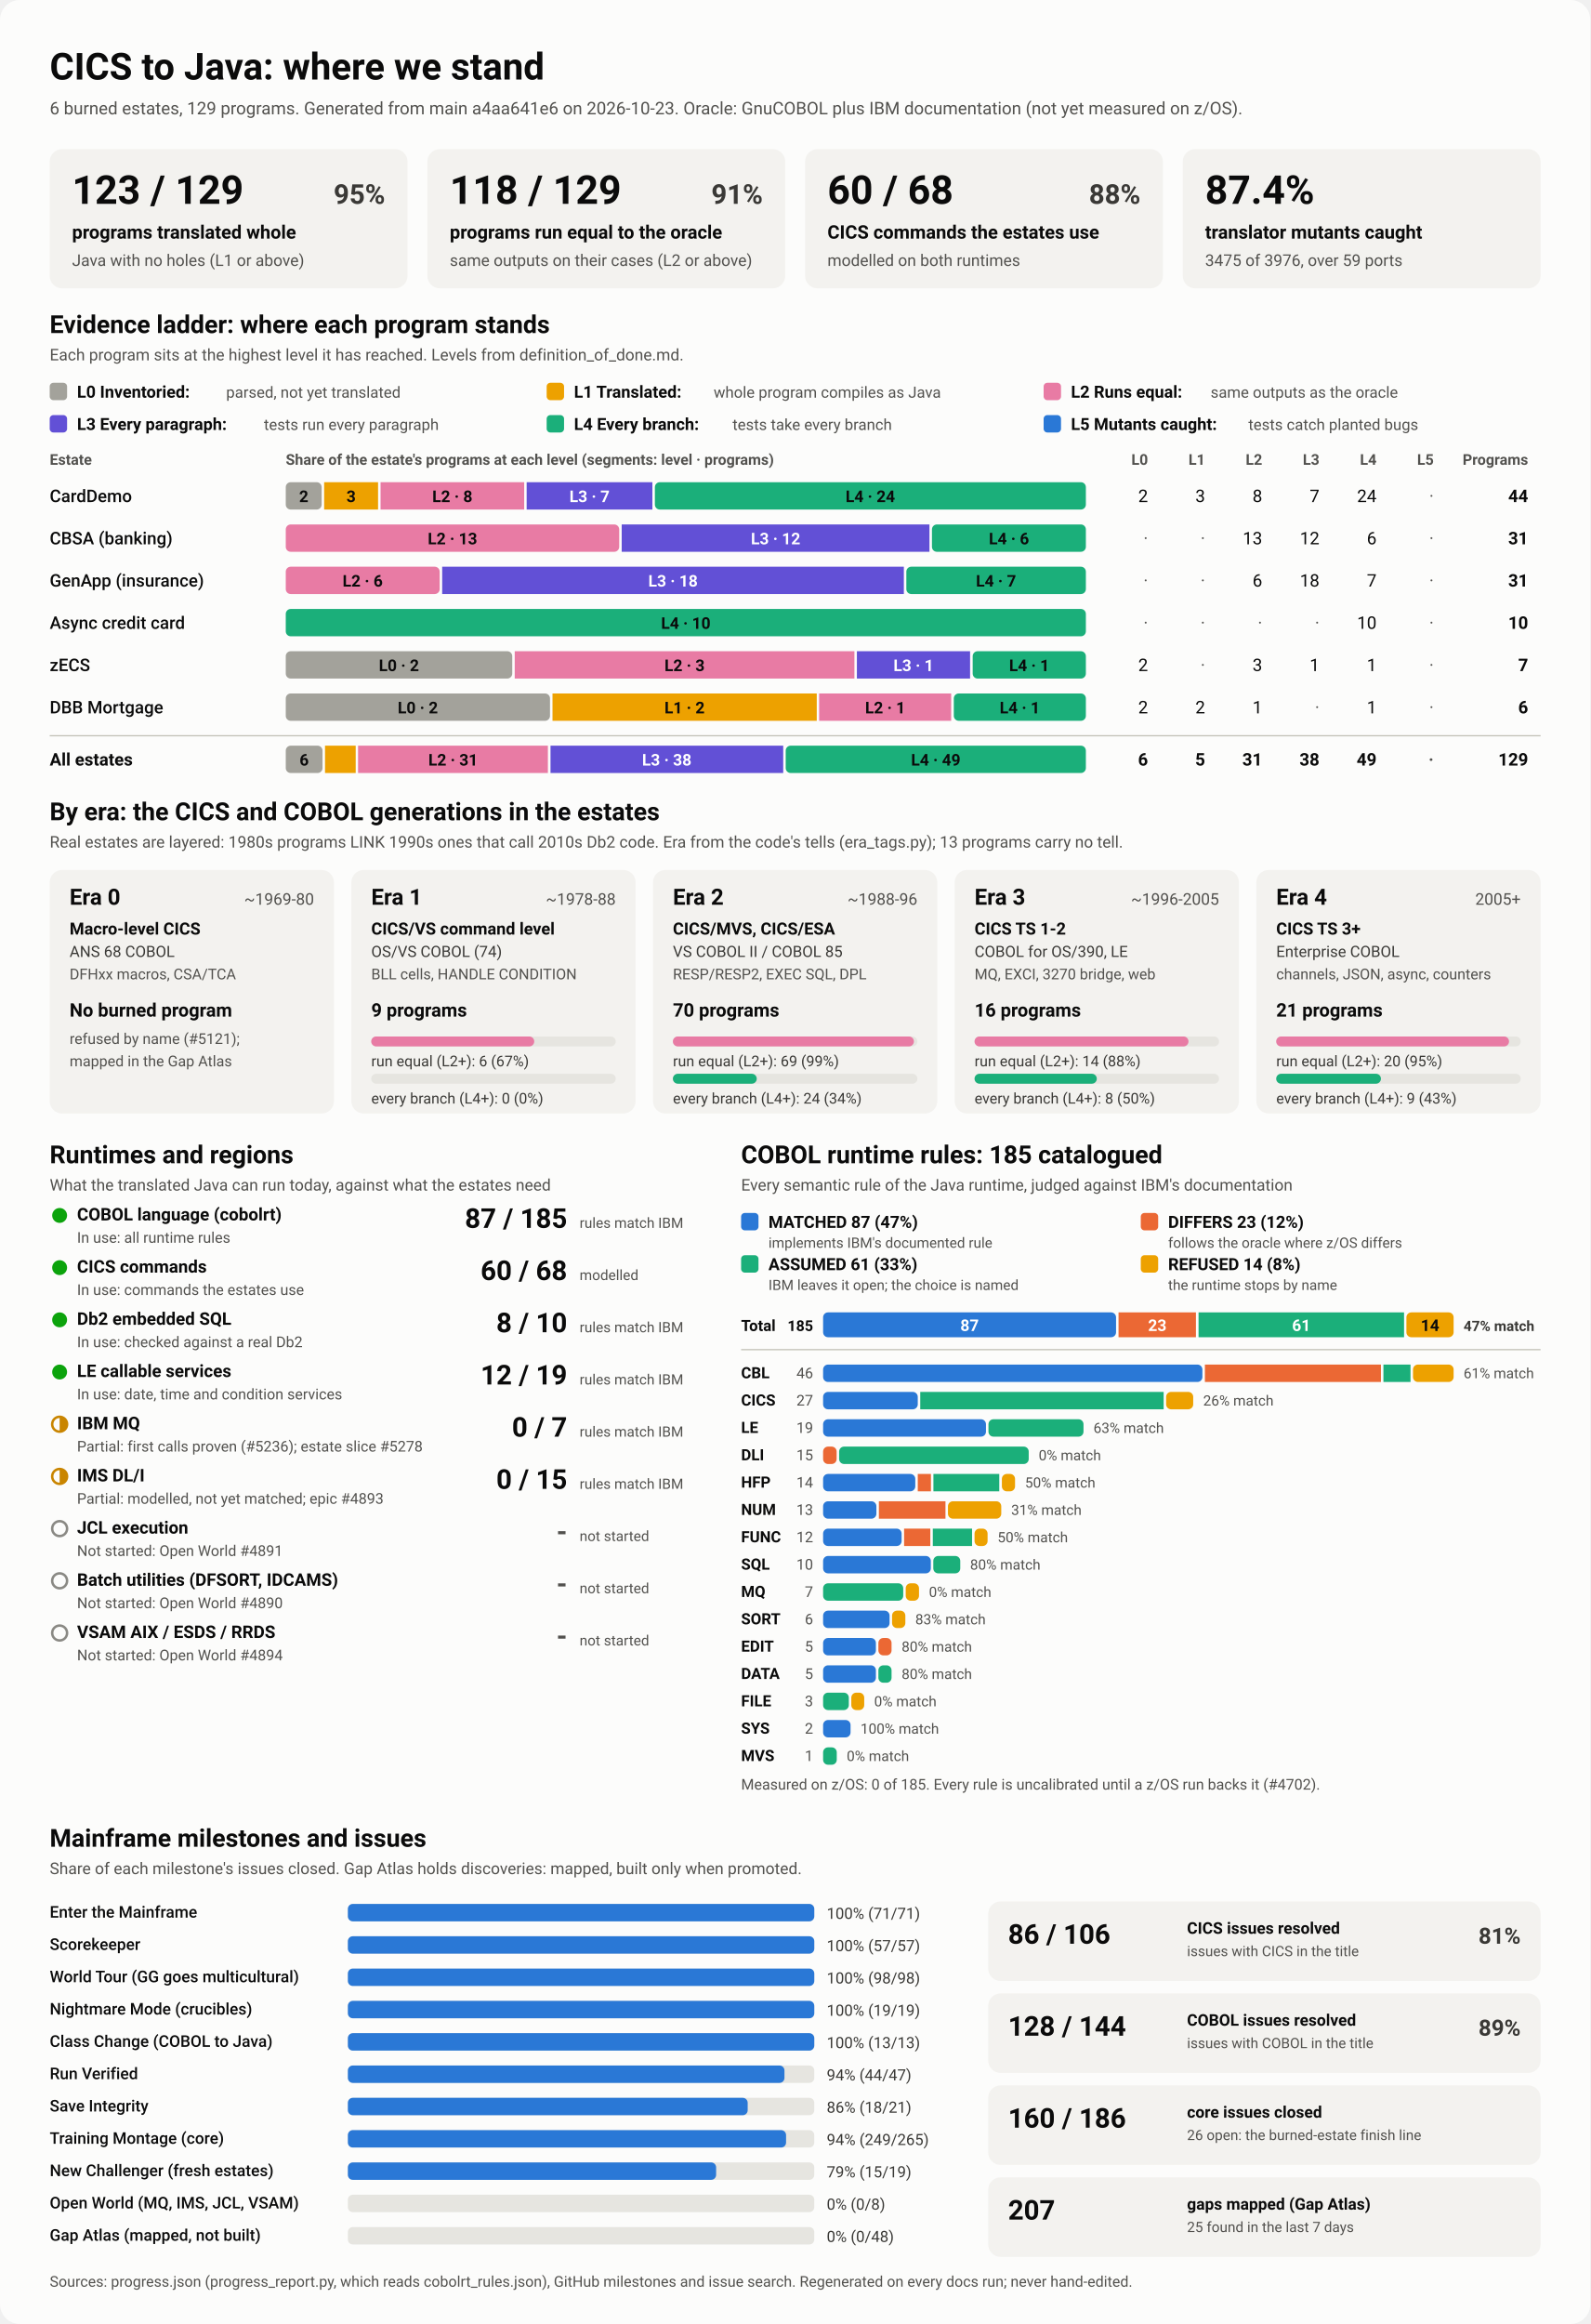
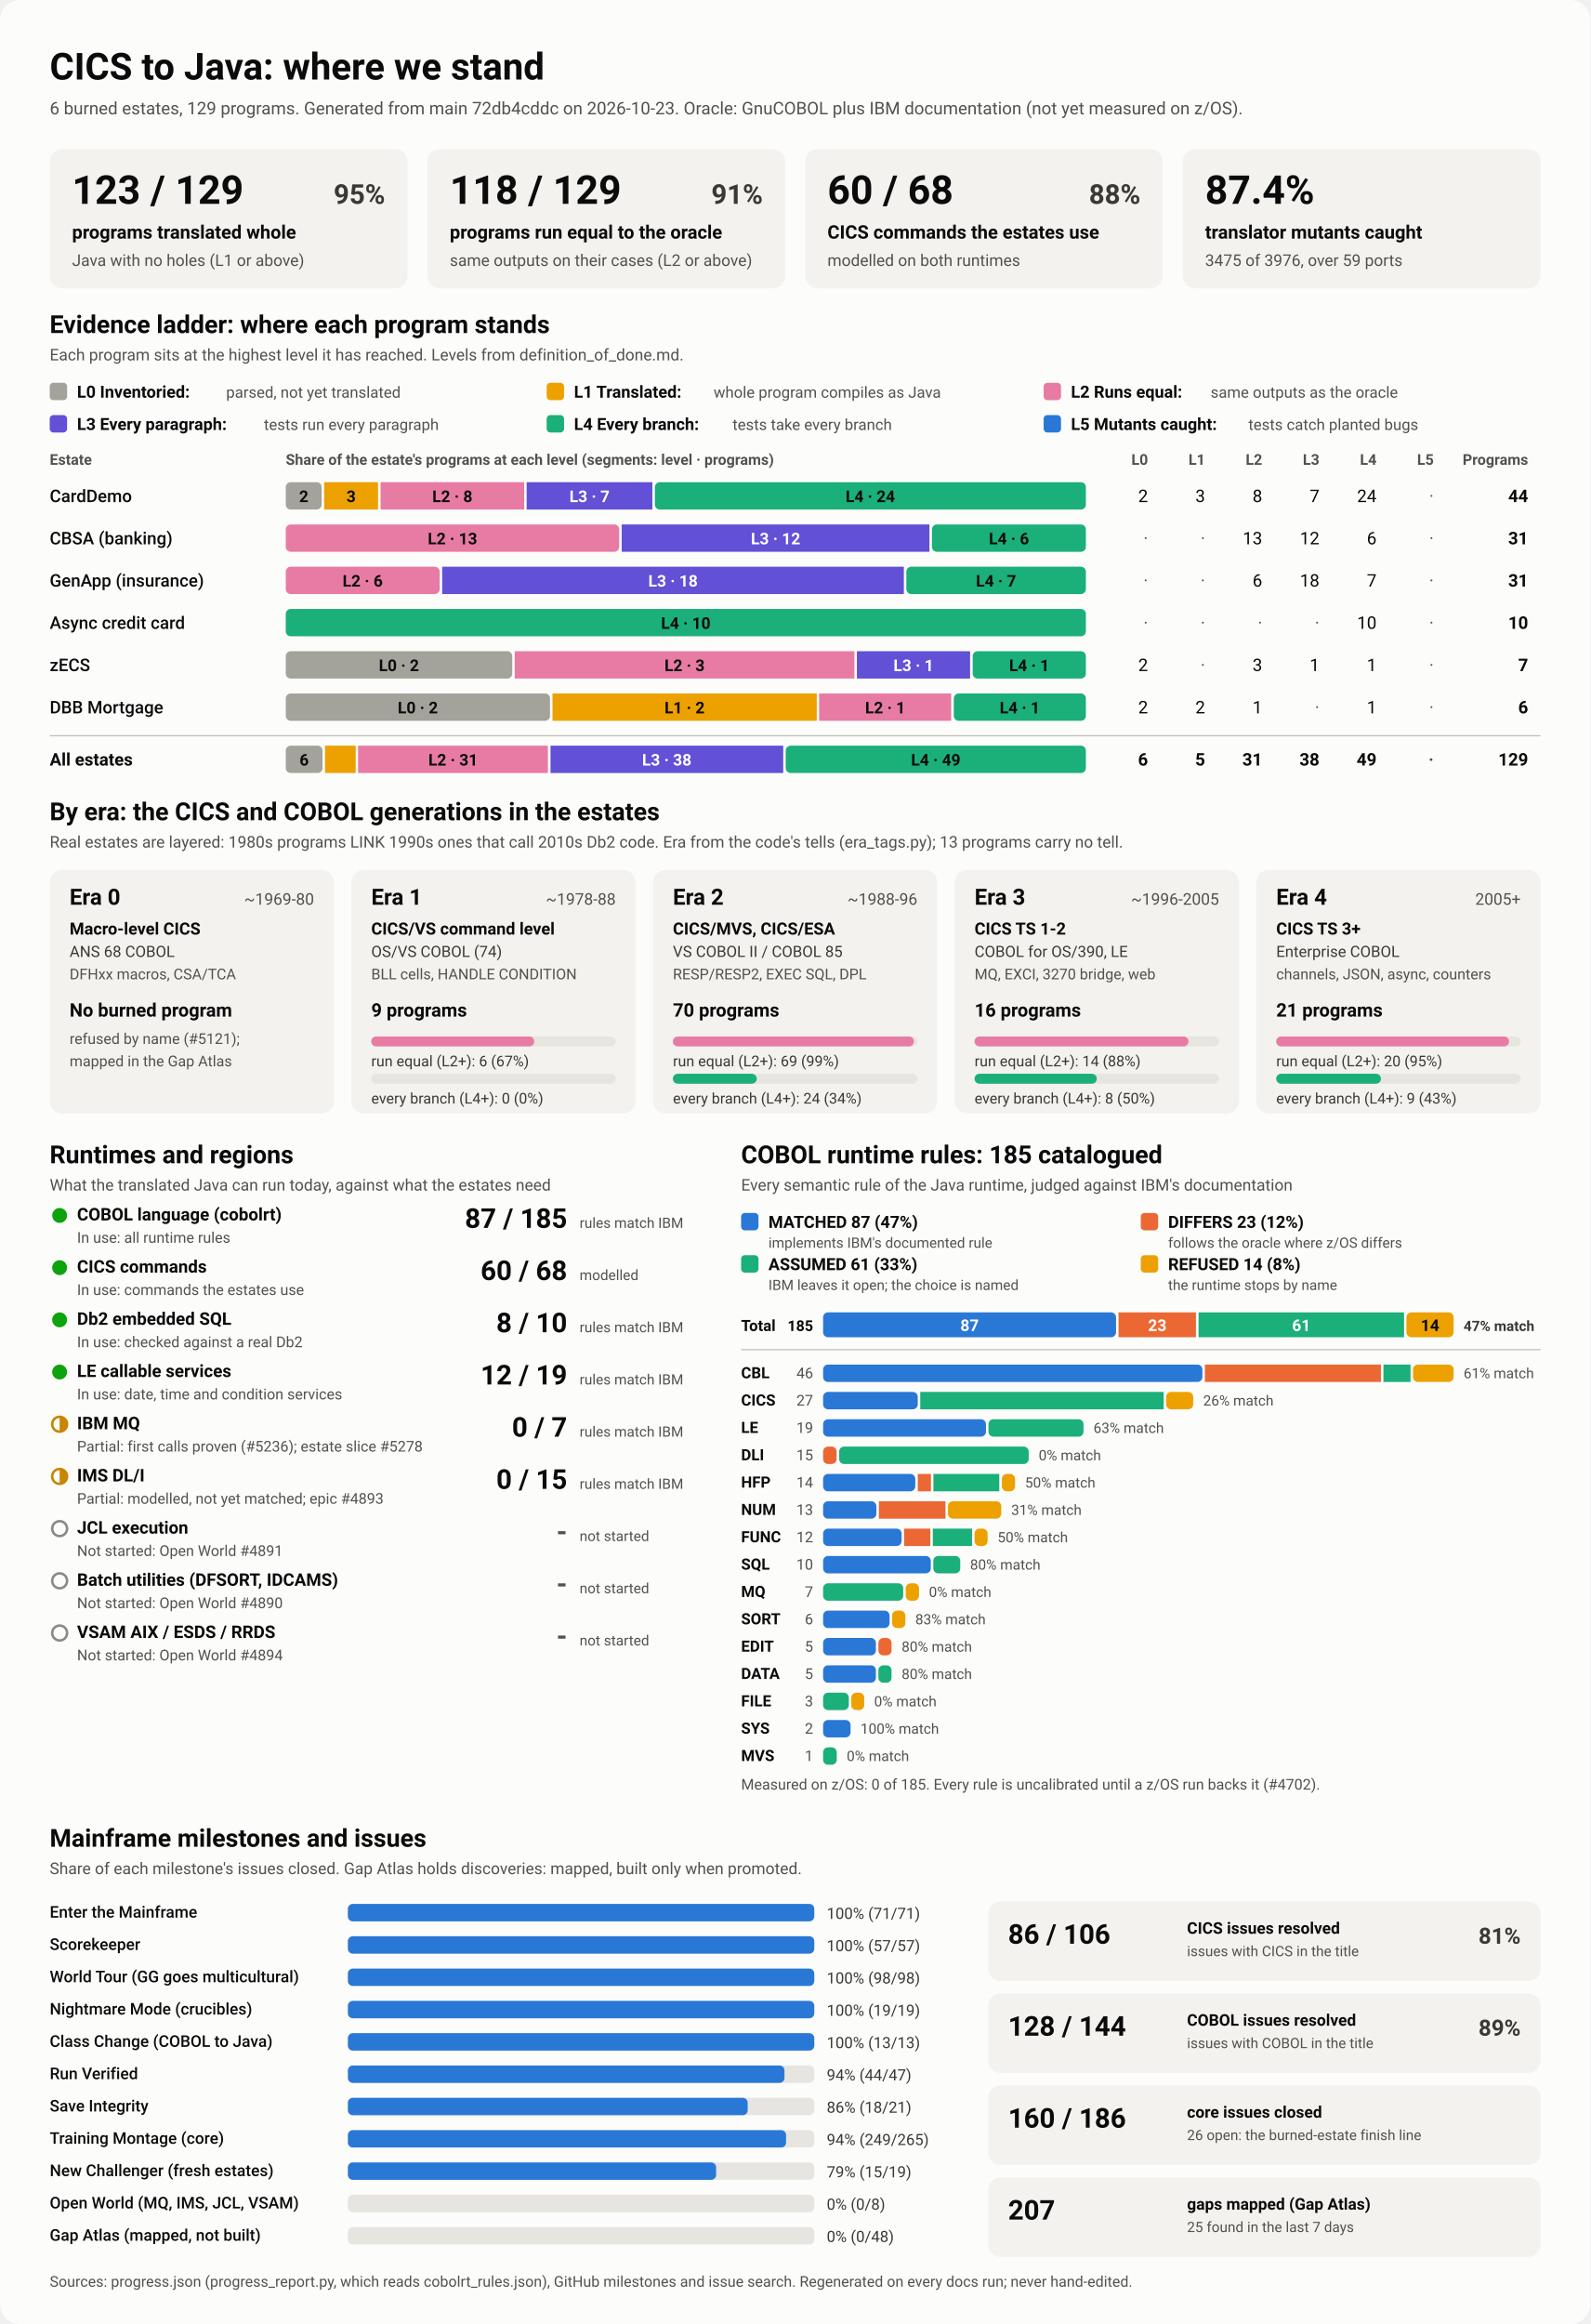
<svg xmlns="http://www.w3.org/2000/svg" viewBox="0 0 1280 1870" width="1280" height="1870" role="img" aria-labelledby="ttl">
  <style>
    svg { font-family: system-ui, -apple-system, 'Segoe UI', Roboto, Helvetica, Arial, sans-serif; }
    .bg { fill: #fcfcfb; }
    .card { fill: #f3f2ef; }
    .track { fill: #e6e5e0; }
    .rule { stroke: #c3c2b7; stroke-width: 1; }
    .t1 { fill: #0b0b0b; } .t2 { fill: #3a3936; } .t3 { fill: #52514e; }
    .on-dark { fill: #ffffff; } .on-light { fill: #0b0b0b; }
    .lv0 { fill: #a3a29b; } .lv1 { fill: #eda100; } .lv2 { fill: #e87ba4; } .lv3 { fill: #6250d6; } .lv4 { fill: #1baf7a; } .lv5 { fill: #2a78d6; } 
    .s0 { fill: #2a78d6; } .s1 { fill: #eb6834; } .s2 { fill: #1baf7a; } .s3 { fill: #eda100; } 
    .prog { fill: #2a78d6; }
    .st-good { fill: #0ca30c; } .st-warn { fill: none; stroke: #c98500; stroke-width: 2; }
    .st-warn-fill { fill: #c98500; } .st-none { fill: none; stroke: #8a8984; stroke-width: 2; }
    @media (prefers-color-scheme: dark) {
      .bg { fill: #1a1a19; } .card { fill: #242422; } .track { fill: #383835; } .rule { stroke: #52514e; }
      .t1 { fill: #f0efec; } .t2 { fill: #dddcd6; } .t3 { fill: #c3c2b7; }
      .on-light { fill: #0b0b0b; } .prog { fill: #3987e5; }
      .lv0 { fill: #6b6a64; } .lv1 { fill: #c98500; } .lv2 { fill: #d55181; } .lv3 { fill: #9085e9; } .lv4 { fill: #199e70; } .lv5 { fill: #3987e5; } 
      .s0 { fill: #3987e5; } .s1 { fill: #d95926; } .s2 { fill: #199e70; } .s3 { fill: #c98500; } 
    }
  </style>
  <rect class="bg" width="1280" height="1870" rx="16" />
  <text x="40.0" y="64.0" class="t1" font-size="30" font-weight="700" text-anchor="start">CICS to Java: where we stand</text>
-   <text x="40.0" y="92.0" class="t3" font-size="14" font-weight="400" text-anchor="start">6 burned estates, 129 programs. Generated from main a4aa641e6 on 2026-10-23. Oracle: GnuCOBOL plus IBM documentation (not yet measured on z/OS).</text>
+   <text x="40.0" y="92.0" class="t3" font-size="14" font-weight="400" text-anchor="start">6 burned estates, 129 programs. Generated from main 72db4cddc on 2026-10-23. Oracle: GnuCOBOL plus IBM documentation (not yet measured on z/OS).</text>
  <rect x="40.0" y="120.0" width="288.0" height="112.0" rx="10" class="card" />
  <text x="58.0" y="164.0" class="t1" font-size="32" font-weight="700" text-anchor="start">123 / 129</text>
  <text x="310.0" y="164.0" class="t2" font-size="22" font-weight="600" text-anchor="end">95%</text>
  <text x="58.0" y="192.0" class="t1" font-size="15" font-weight="600" text-anchor="start">programs translated whole</text>
  <text x="58.0" y="214.0" class="t3" font-size="13" font-weight="400" text-anchor="start">Java with no holes (L1 or above)</text>
  <rect x="344.0" y="120.0" width="288.0" height="112.0" rx="10" class="card" />
  <text x="362.0" y="164.0" class="t1" font-size="32" font-weight="700" text-anchor="start">118 / 129</text>
  <text x="614.0" y="164.0" class="t2" font-size="22" font-weight="600" text-anchor="end">91%</text>
  <text x="362.0" y="192.0" class="t1" font-size="15" font-weight="600" text-anchor="start">programs run equal to the oracle</text>
  <text x="362.0" y="214.0" class="t3" font-size="13" font-weight="400" text-anchor="start">same outputs on their cases (L2 or above)</text>
  <rect x="648.0" y="120.0" width="288.0" height="112.0" rx="10" class="card" />
  <text x="666.0" y="164.0" class="t1" font-size="32" font-weight="700" text-anchor="start">60 / 68</text>
  <text x="918.0" y="164.0" class="t2" font-size="22" font-weight="600" text-anchor="end">88%</text>
  <text x="666.0" y="192.0" class="t1" font-size="15" font-weight="600" text-anchor="start">CICS commands the estates use</text>
  <text x="666.0" y="214.0" class="t3" font-size="13" font-weight="400" text-anchor="start">modelled on both runtimes</text>
  <rect x="952.0" y="120.0" width="288.0" height="112.0" rx="10" class="card" />
  <text x="970.0" y="164.0" class="t1" font-size="32" font-weight="700" text-anchor="start">87.4%</text>
  <text x="970.0" y="192.0" class="t1" font-size="15" font-weight="600" text-anchor="start">translator mutants caught</text>
  <text x="970.0" y="214.0" class="t3" font-size="13" font-weight="400" text-anchor="start">3475 of 3976, over 59 ports</text>
  <text x="40.0" y="268.0" class="t1" font-size="20" font-weight="700" text-anchor="start">Evidence ladder: where each program stands</text>
  <text x="40.0" y="290.0" class="t3" font-size="13" font-weight="400" text-anchor="start">Each program sits at the highest level it has reached. Levels from definition_of_done.md.</text>
  <rect x="40.0" y="308.0" width="14.0" height="14.0" rx="3" class="lv0" />
  <text x="62.0" y="320.0" class="t1" font-size="13.5" font-weight="600" text-anchor="start">L0 Inventoried:</text>
  <text x="182.0" y="320.0" class="t3" font-size="12.5" font-weight="400" text-anchor="start">parsed, not yet translated</text>
  <rect x="440.0" y="308.0" width="14.0" height="14.0" rx="3" class="lv1" />
  <text x="462.0" y="320.0" class="t1" font-size="13.5" font-weight="600" text-anchor="start">L1 Translated:</text>
  <text x="574.4" y="320.0" class="t3" font-size="12.5" font-weight="400" text-anchor="start">whole program compiles as Java</text>
  <rect x="840.0" y="308.0" width="14.0" height="14.0" rx="3" class="lv2" />
  <text x="862.0" y="320.0" class="t1" font-size="13.5" font-weight="600" text-anchor="start">L2 Runs equal:</text>
  <text x="974.4" y="320.0" class="t3" font-size="12.5" font-weight="400" text-anchor="start">same outputs as the oracle</text>
  <rect x="40.0" y="334.0" width="14.0" height="14.0" rx="3" class="lv3" />
  <text x="62.0" y="346.0" class="t1" font-size="13.5" font-weight="600" text-anchor="start">L3 Every paragraph:</text>
  <text x="212.4" y="346.0" class="t3" font-size="12.5" font-weight="400" text-anchor="start">tests run every paragraph</text>
  <rect x="440.0" y="334.0" width="14.0" height="14.0" rx="3" class="lv4" />
  <text x="462.0" y="346.0" class="t1" font-size="13.5" font-weight="600" text-anchor="start">L4 Every branch:</text>
  <text x="589.6" y="346.0" class="t3" font-size="12.5" font-weight="400" text-anchor="start">tests take every branch</text>
  <rect x="840.0" y="334.0" width="14.0" height="14.0" rx="3" class="lv5" />
  <text x="862.0" y="346.0" class="t1" font-size="13.5" font-weight="600" text-anchor="start">L5 Mutants caught:</text>
  <text x="1004.8" y="346.0" class="t3" font-size="12.5" font-weight="400" text-anchor="start">tests catch planted bugs</text>
  <text x="40.0" y="374.0" class="t3" font-size="12" font-weight="600" text-anchor="start">Estate</text>
  <text x="230.0" y="374.0" class="t3" font-size="12" font-weight="600" text-anchor="start">Share of the estate's programs at each level (segments: level · programs)</text>
  <text x="924.0" y="374.0" class="t3" font-size="12" font-weight="600" text-anchor="end">L0</text>
  <text x="970.0" y="374.0" class="t3" font-size="12" font-weight="600" text-anchor="end">L1</text>
  <text x="1016.0" y="374.0" class="t3" font-size="12" font-weight="600" text-anchor="end">L2</text>
  <text x="1062.0" y="374.0" class="t3" font-size="12" font-weight="600" text-anchor="end">L3</text>
  <text x="1108.0" y="374.0" class="t3" font-size="12" font-weight="600" text-anchor="end">L4</text>
  <text x="1154.0" y="374.0" class="t3" font-size="12" font-weight="600" text-anchor="end">L5</text>
  <text x="1230.0" y="374.0" class="t3" font-size="12" font-weight="600" text-anchor="end">Programs</text>
  <text x="40.0" y="404.0" class="t1" font-size="14" font-weight="500" text-anchor="start">CardDemo</text>
  <rect x="230.0" y="388.0" width="28.9" height="22.0" rx="4" class="lv0" />
  <text x="244.5" y="404.0" class="on-light" font-size="13" font-weight="600" text-anchor="middle">2</text>
  <rect x="260.9" y="388.0" width="43.4" height="22.0" rx="0" class="lv1" />
  <text x="282.6" y="404.0" class="on-light" font-size="13" font-weight="600" text-anchor="middle">3</text>
  <rect x="306.3" y="388.0" width="115.6" height="22.0" rx="0" class="lv2" />
  <text x="364.1" y="404.0" class="on-light" font-size="13" font-weight="600" text-anchor="middle">L2 · 8</text>
  <rect x="423.9" y="388.0" width="101.2" height="22.0" rx="0" class="lv3" />
  <text x="474.5" y="404.0" class="on-dark" font-size="13" font-weight="600" text-anchor="middle">L3 · 7</text>
  <rect x="527.1" y="388.0" width="346.9" height="22.0" rx="4" class="lv4" />
  <text x="700.5" y="404.0" class="on-light" font-size="13" font-weight="600" text-anchor="middle">L4 · 24</text>
  <text x="924.0" y="404.0" class="t1" font-size="14" font-weight="400" text-anchor="end">2</text>
  <text x="970.0" y="404.0" class="t1" font-size="14" font-weight="400" text-anchor="end">3</text>
  <text x="1016.0" y="404.0" class="t1" font-size="14" font-weight="400" text-anchor="end">8</text>
  <text x="1062.0" y="404.0" class="t1" font-size="14" font-weight="400" text-anchor="end">7</text>
  <text x="1108.0" y="404.0" class="t1" font-size="14" font-weight="400" text-anchor="end">24</text>
  <text x="1154.0" y="404.0" class="t3" font-size="14" font-weight="400" text-anchor="end">·</text>
  <text x="1230.0" y="404.0" class="t1" font-size="14" font-weight="700" text-anchor="end">44</text>
  <text x="40.0" y="438.0" class="t1" font-size="14" font-weight="500" text-anchor="start">CBSA (banking)</text>
  <rect x="230.0" y="422.0" width="268.4" height="22.0" rx="4" class="lv2" />
  <text x="364.2" y="438.0" class="on-light" font-size="13" font-weight="600" text-anchor="middle">L2 · 13</text>
  <rect x="500.4" y="422.0" width="247.7" height="22.0" rx="0" class="lv3" />
  <text x="624.3" y="438.0" class="on-dark" font-size="13" font-weight="600" text-anchor="middle">L3 · 12</text>
  <rect x="750.1" y="422.0" width="123.9" height="22.0" rx="4" class="lv4" />
  <text x="812.1" y="438.0" class="on-light" font-size="13" font-weight="600" text-anchor="middle">L4 · 6</text>
  <text x="924.0" y="438.0" class="t3" font-size="14" font-weight="400" text-anchor="end">·</text>
  <text x="970.0" y="438.0" class="t3" font-size="14" font-weight="400" text-anchor="end">·</text>
  <text x="1016.0" y="438.0" class="t1" font-size="14" font-weight="400" text-anchor="end">13</text>
  <text x="1062.0" y="438.0" class="t1" font-size="14" font-weight="400" text-anchor="end">12</text>
  <text x="1108.0" y="438.0" class="t1" font-size="14" font-weight="400" text-anchor="end">6</text>
  <text x="1154.0" y="438.0" class="t3" font-size="14" font-weight="400" text-anchor="end">·</text>
  <text x="1230.0" y="438.0" class="t1" font-size="14" font-weight="700" text-anchor="end">31</text>
  <text x="40.0" y="472.0" class="t1" font-size="14" font-weight="500" text-anchor="start">GenApp (insurance)</text>
  <rect x="230.0" y="456.0" width="123.9" height="22.0" rx="4" class="lv2" />
  <text x="291.9" y="472.0" class="on-light" font-size="13" font-weight="600" text-anchor="middle">L2 · 6</text>
  <rect x="355.9" y="456.0" width="371.6" height="22.0" rx="0" class="lv3" />
  <text x="541.7" y="472.0" class="on-dark" font-size="13" font-weight="600" text-anchor="middle">L3 · 18</text>
  <rect x="729.5" y="456.0" width="144.5" height="22.0" rx="4" class="lv4" />
  <text x="801.7" y="472.0" class="on-light" font-size="13" font-weight="600" text-anchor="middle">L4 · 7</text>
  <text x="924.0" y="472.0" class="t3" font-size="14" font-weight="400" text-anchor="end">·</text>
  <text x="970.0" y="472.0" class="t3" font-size="14" font-weight="400" text-anchor="end">·</text>
  <text x="1016.0" y="472.0" class="t1" font-size="14" font-weight="400" text-anchor="end">6</text>
  <text x="1062.0" y="472.0" class="t1" font-size="14" font-weight="400" text-anchor="end">18</text>
  <text x="1108.0" y="472.0" class="t1" font-size="14" font-weight="400" text-anchor="end">7</text>
  <text x="1154.0" y="472.0" class="t3" font-size="14" font-weight="400" text-anchor="end">·</text>
  <text x="1230.0" y="472.0" class="t1" font-size="14" font-weight="700" text-anchor="end">31</text>
  <text x="40.0" y="506.0" class="t1" font-size="14" font-weight="500" text-anchor="start">Async credit card</text>
  <rect x="230.0" y="490.0" width="644.0" height="22.0" rx="4" class="lv4" />
  <text x="552.0" y="506.0" class="on-light" font-size="13" font-weight="600" text-anchor="middle">L4 · 10</text>
  <text x="924.0" y="506.0" class="t3" font-size="14" font-weight="400" text-anchor="end">·</text>
  <text x="970.0" y="506.0" class="t3" font-size="14" font-weight="400" text-anchor="end">·</text>
  <text x="1016.0" y="506.0" class="t3" font-size="14" font-weight="400" text-anchor="end">·</text>
  <text x="1062.0" y="506.0" class="t3" font-size="14" font-weight="400" text-anchor="end">·</text>
  <text x="1108.0" y="506.0" class="t1" font-size="14" font-weight="400" text-anchor="end">10</text>
  <text x="1154.0" y="506.0" class="t3" font-size="14" font-weight="400" text-anchor="end">·</text>
  <text x="1230.0" y="506.0" class="t1" font-size="14" font-weight="700" text-anchor="end">10</text>
  <text x="40.0" y="540.0" class="t1" font-size="14" font-weight="500" text-anchor="start">zECS</text>
  <rect x="230.0" y="524.0" width="182.3" height="22.0" rx="4" class="lv0" />
  <text x="321.1" y="540.0" class="on-light" font-size="13" font-weight="600" text-anchor="middle">L0 · 2</text>
  <rect x="414.3" y="524.0" width="273.4" height="22.0" rx="0" class="lv2" />
  <text x="551.0" y="540.0" class="on-light" font-size="13" font-weight="600" text-anchor="middle">L2 · 3</text>
  <rect x="689.7" y="524.0" width="91.1" height="22.0" rx="0" class="lv3" />
  <text x="735.3" y="540.0" class="on-dark" font-size="13" font-weight="600" text-anchor="middle">L3 · 1</text>
  <rect x="782.9" y="524.0" width="91.1" height="22.0" rx="4" class="lv4" />
  <text x="828.4" y="540.0" class="on-light" font-size="13" font-weight="600" text-anchor="middle">L4 · 1</text>
  <text x="924.0" y="540.0" class="t1" font-size="14" font-weight="400" text-anchor="end">2</text>
  <text x="970.0" y="540.0" class="t3" font-size="14" font-weight="400" text-anchor="end">·</text>
  <text x="1016.0" y="540.0" class="t1" font-size="14" font-weight="400" text-anchor="end">3</text>
  <text x="1062.0" y="540.0" class="t1" font-size="14" font-weight="400" text-anchor="end">1</text>
  <text x="1108.0" y="540.0" class="t1" font-size="14" font-weight="400" text-anchor="end">1</text>
  <text x="1154.0" y="540.0" class="t3" font-size="14" font-weight="400" text-anchor="end">·</text>
  <text x="1230.0" y="540.0" class="t1" font-size="14" font-weight="700" text-anchor="end">7</text>
  <text x="40.0" y="574.0" class="t1" font-size="14" font-weight="500" text-anchor="start">DBB Mortgage</text>
  <rect x="230.0" y="558.0" width="212.7" height="22.0" rx="4" class="lv0" />
  <text x="336.3" y="574.0" class="on-light" font-size="13" font-weight="600" text-anchor="middle">L0 · 2</text>
  <rect x="444.7" y="558.0" width="212.7" height="22.0" rx="0" class="lv1" />
  <text x="551.0" y="574.0" class="on-light" font-size="13" font-weight="600" text-anchor="middle">L1 · 2</text>
  <rect x="659.3" y="558.0" width="106.3" height="22.0" rx="0" class="lv2" />
  <text x="712.5" y="574.0" class="on-light" font-size="13" font-weight="600" text-anchor="middle">L2 · 1</text>
  <rect x="767.7" y="558.0" width="106.3" height="22.0" rx="4" class="lv4" />
  <text x="820.8" y="574.0" class="on-light" font-size="13" font-weight="600" text-anchor="middle">L4 · 1</text>
  <text x="924.0" y="574.0" class="t1" font-size="14" font-weight="400" text-anchor="end">2</text>
  <text x="970.0" y="574.0" class="t1" font-size="14" font-weight="400" text-anchor="end">2</text>
  <text x="1016.0" y="574.0" class="t1" font-size="14" font-weight="400" text-anchor="end">1</text>
  <text x="1062.0" y="574.0" class="t3" font-size="14" font-weight="400" text-anchor="end">·</text>
  <text x="1108.0" y="574.0" class="t1" font-size="14" font-weight="400" text-anchor="end">1</text>
  <text x="1154.0" y="574.0" class="t3" font-size="14" font-weight="400" text-anchor="end">·</text>
  <text x="1230.0" y="574.0" class="t1" font-size="14" font-weight="700" text-anchor="end">6</text>
  <line x1="40" x2="1240" y1="592" y2="592" class="rule" />
  <text x="40.0" y="616.0" class="t1" font-size="14" font-weight="700" text-anchor="start">All estates</text>
  <rect x="230.0" y="600.0" width="29.6" height="22.0" rx="4" class="lv0" />
  <text x="244.8" y="616.0" class="on-light" font-size="13" font-weight="600" text-anchor="middle">6</text>
  <rect x="261.6" y="600.0" width="24.7" height="22.0" rx="0" class="lv1" />
  <rect x="288.2" y="600.0" width="152.8" height="22.0" rx="0" class="lv2" />
  <text x="364.7" y="616.0" class="on-light" font-size="13" font-weight="600" text-anchor="middle">L2 · 31</text>
  <rect x="443.1" y="600.0" width="187.3" height="22.0" rx="0" class="lv3" />
  <text x="536.7" y="616.0" class="on-dark" font-size="13" font-weight="600" text-anchor="middle">L3 · 38</text>
  <rect x="632.4" y="600.0" width="241.6" height="22.0" rx="4" class="lv4" />
  <text x="753.2" y="616.0" class="on-light" font-size="13" font-weight="600" text-anchor="middle">L4 · 49</text>
  <text x="924.0" y="616.0" class="t1" font-size="14" font-weight="700" text-anchor="end">6</text>
  <text x="970.0" y="616.0" class="t1" font-size="14" font-weight="700" text-anchor="end">5</text>
  <text x="1016.0" y="616.0" class="t1" font-size="14" font-weight="700" text-anchor="end">31</text>
  <text x="1062.0" y="616.0" class="t1" font-size="14" font-weight="700" text-anchor="end">38</text>
  <text x="1108.0" y="616.0" class="t1" font-size="14" font-weight="700" text-anchor="end">49</text>
  <text x="1154.0" y="616.0" class="t3" font-size="14" font-weight="700" text-anchor="end">·</text>
  <text x="1230.0" y="616.0" class="t1" font-size="14" font-weight="700" text-anchor="end">129</text>
  <text x="40.0" y="660.0" class="t1" font-size="20" font-weight="700" text-anchor="start">By era: the CICS and COBOL generations in the estates</text>
  <text x="40.0" y="682.0" class="t3" font-size="13" font-weight="400" text-anchor="start">Real estates are layered: 1980s programs LINK 1990s ones that call 2010s Db2 code. Era from the code's tells (era_tags.py); 13 programs carry no tell.</text>
  <rect x="40.0" y="700.0" width="228.8" height="196.0" rx="10" class="card" />
  <text x="56.0" y="728.0" class="t1" font-size="18" font-weight="700" text-anchor="start">Era 0</text>
  <text x="252.8" y="728.0" class="t3" font-size="13" font-weight="400" text-anchor="end">~1969-80</text>
  <text x="56.0" y="752.0" class="t1" font-size="13.5" font-weight="600" text-anchor="start">Macro-level CICS</text>
  <text x="56.0" y="770.0" class="t2" font-size="12.5" font-weight="400" text-anchor="start">ANS 68 COBOL</text>
  <text x="56.0" y="788.0" class="t3" font-size="12" font-weight="400" text-anchor="start">DFHxx macros, CSA/TCA</text>
  <text x="56.0" y="818.0" class="t1" font-size="15" font-weight="700" text-anchor="start">No burned program</text>
  <text x="56.0" y="840.0" class="t3" font-size="12" font-weight="400" text-anchor="start">refused by name (#5121);</text>
  <text x="56.0" y="858.0" class="t3" font-size="12" font-weight="400" text-anchor="start">mapped in the Gap Atlas</text>
  <rect x="282.8" y="700.0" width="228.8" height="196.0" rx="10" class="card" />
  <text x="298.8" y="728.0" class="t1" font-size="18" font-weight="700" text-anchor="start">Era 1</text>
  <text x="495.6" y="728.0" class="t3" font-size="13" font-weight="400" text-anchor="end">~1978-88</text>
  <text x="298.8" y="752.0" class="t1" font-size="13.5" font-weight="600" text-anchor="start">CICS/VS command level</text>
  <text x="298.8" y="770.0" class="t2" font-size="12.5" font-weight="400" text-anchor="start">OS/VS COBOL (74)</text>
  <text x="298.8" y="788.0" class="t3" font-size="12" font-weight="400" text-anchor="start">BLL cells, HANDLE CONDITION</text>
  <text x="298.8" y="818.0" class="t1" font-size="15" font-weight="700" text-anchor="start">9 programs</text>
  <rect x="298.8" y="834.0" width="196.8" height="8.0" rx="4" class="track" />
  <rect x="298.8" y="834.0" width="131.2" height="8.0" rx="4" class="lv2" />
  <text x="298.8" y="858.0" class="t2" font-size="12" font-weight="400" text-anchor="start">run equal (L2+): 6 (67%)</text>
  <rect x="298.8" y="864.0" width="196.8" height="8.0" rx="4" class="track" />
  <text x="298.8" y="888.0" class="t2" font-size="12" font-weight="400" text-anchor="start">every branch (L4+): 0 (0%)</text>
  <rect x="525.6" y="700.0" width="228.8" height="196.0" rx="10" class="card" />
  <text x="541.6" y="728.0" class="t1" font-size="18" font-weight="700" text-anchor="start">Era 2</text>
  <text x="738.4" y="728.0" class="t3" font-size="13" font-weight="400" text-anchor="end">~1988-96</text>
  <text x="541.6" y="752.0" class="t1" font-size="13.5" font-weight="600" text-anchor="start">CICS/MVS, CICS/ESA</text>
  <text x="541.6" y="770.0" class="t2" font-size="12.5" font-weight="400" text-anchor="start">VS COBOL II / COBOL 85</text>
  <text x="541.6" y="788.0" class="t3" font-size="12" font-weight="400" text-anchor="start">RESP/RESP2, EXEC SQL, DPL</text>
  <text x="541.6" y="818.0" class="t1" font-size="15" font-weight="700" text-anchor="start">70 programs</text>
  <rect x="541.6" y="834.0" width="196.8" height="8.0" rx="4" class="track" />
  <rect x="541.6" y="834.0" width="194.0" height="8.0" rx="4" class="lv2" />
  <text x="541.6" y="858.0" class="t2" font-size="12" font-weight="400" text-anchor="start">run equal (L2+): 69 (99%)</text>
  <rect x="541.6" y="864.0" width="196.8" height="8.0" rx="4" class="track" />
  <rect x="541.6" y="864.0" width="67.5" height="8.0" rx="4" class="lv4" />
  <text x="541.6" y="888.0" class="t2" font-size="12" font-weight="400" text-anchor="start">every branch (L4+): 24 (34%)</text>
  <rect x="768.4" y="700.0" width="228.8" height="196.0" rx="10" class="card" />
  <text x="784.4" y="728.0" class="t1" font-size="18" font-weight="700" text-anchor="start">Era 3</text>
  <text x="981.2" y="728.0" class="t3" font-size="13" font-weight="400" text-anchor="end">~1996-2005</text>
  <text x="784.4" y="752.0" class="t1" font-size="13.5" font-weight="600" text-anchor="start">CICS TS 1-2</text>
  <text x="784.4" y="770.0" class="t2" font-size="12.5" font-weight="400" text-anchor="start">COBOL for OS/390, LE</text>
  <text x="784.4" y="788.0" class="t3" font-size="12" font-weight="400" text-anchor="start">MQ, EXCI, 3270 bridge, web</text>
  <text x="784.4" y="818.0" class="t1" font-size="15" font-weight="700" text-anchor="start">16 programs</text>
  <rect x="784.4" y="834.0" width="196.8" height="8.0" rx="4" class="track" />
  <rect x="784.4" y="834.0" width="172.2" height="8.0" rx="4" class="lv2" />
  <text x="784.4" y="858.0" class="t2" font-size="12" font-weight="400" text-anchor="start">run equal (L2+): 14 (88%)</text>
  <rect x="784.4" y="864.0" width="196.8" height="8.0" rx="4" class="track" />
  <rect x="784.4" y="864.0" width="98.4" height="8.0" rx="4" class="lv4" />
  <text x="784.4" y="888.0" class="t2" font-size="12" font-weight="400" text-anchor="start">every branch (L4+): 8 (50%)</text>
  <rect x="1011.2" y="700.0" width="228.8" height="196.0" rx="10" class="card" />
  <text x="1027.2" y="728.0" class="t1" font-size="18" font-weight="700" text-anchor="start">Era 4</text>
  <text x="1224.0" y="728.0" class="t3" font-size="13" font-weight="400" text-anchor="end">2005+</text>
  <text x="1027.2" y="752.0" class="t1" font-size="13.5" font-weight="600" text-anchor="start">CICS TS 3+</text>
  <text x="1027.2" y="770.0" class="t2" font-size="12.5" font-weight="400" text-anchor="start">Enterprise COBOL</text>
  <text x="1027.2" y="788.0" class="t3" font-size="12" font-weight="400" text-anchor="start">channels, JSON, async, counters</text>
  <text x="1027.2" y="818.0" class="t1" font-size="15" font-weight="700" text-anchor="start">21 programs</text>
  <rect x="1027.2" y="834.0" width="196.8" height="8.0" rx="4" class="track" />
  <rect x="1027.2" y="834.0" width="187.4" height="8.0" rx="4" class="lv2" />
  <text x="1027.2" y="858.0" class="t2" font-size="12" font-weight="400" text-anchor="start">run equal (L2+): 20 (95%)</text>
  <rect x="1027.2" y="864.0" width="196.8" height="8.0" rx="4" class="track" />
  <rect x="1027.2" y="864.0" width="84.3" height="8.0" rx="4" class="lv4" />
  <text x="1027.2" y="888.0" class="t2" font-size="12" font-weight="400" text-anchor="start">every branch (L4+): 9 (43%)</text>
  <text x="40.0" y="936.0" class="t1" font-size="20" font-weight="700" text-anchor="start">Runtimes and regions</text>
  <text x="40.0" y="958.0" class="t3" font-size="13" font-weight="400" text-anchor="start">What the translated Java can run today, against what the estates need</text>
  <circle cx="48" cy="978" r="6" class="st-good" />
  <text x="62.0" y="982.0" class="t1" font-size="14" font-weight="600" text-anchor="start">COBOL language (cobolrt)</text>
  <text x="62.0" y="1000.0" class="t3" font-size="12" font-weight="400" text-anchor="start">In use: all runtime rules</text>
  <text x="456.5" y="988.0" class="t1" font-size="22" font-weight="700" text-anchor="end">87 / 185</text>
  <text x="466.5" y="988.0" class="t3" font-size="11.5" font-weight="400" text-anchor="start">rules match IBM</text>
  <circle cx="48" cy="1020" r="6" class="st-good" />
  <text x="62.0" y="1024.0" class="t1" font-size="14" font-weight="600" text-anchor="start">CICS commands</text>
  <text x="62.0" y="1042.0" class="t3" font-size="12" font-weight="400" text-anchor="start">In use: commands the estates use</text>
  <text x="456.5" y="1030.0" class="t1" font-size="22" font-weight="700" text-anchor="end">60 / 68</text>
  <text x="466.5" y="1030.0" class="t3" font-size="11.5" font-weight="400" text-anchor="start">modelled</text>
  <circle cx="48" cy="1062" r="6" class="st-good" />
  <text x="62.0" y="1066.0" class="t1" font-size="14" font-weight="600" text-anchor="start">Db2 embedded SQL</text>
  <text x="62.0" y="1084.0" class="t3" font-size="12" font-weight="400" text-anchor="start">In use: checked against a real Db2</text>
  <text x="456.5" y="1072.0" class="t1" font-size="22" font-weight="700" text-anchor="end">8 / 10</text>
  <text x="466.5" y="1072.0" class="t3" font-size="11.5" font-weight="400" text-anchor="start">rules match IBM</text>
  <circle cx="48" cy="1104" r="6" class="st-good" />
  <text x="62.0" y="1108.0" class="t1" font-size="14" font-weight="600" text-anchor="start">LE callable services</text>
  <text x="62.0" y="1126.0" class="t3" font-size="12" font-weight="400" text-anchor="start">In use: date, time and condition services</text>
  <text x="456.5" y="1114.0" class="t1" font-size="22" font-weight="700" text-anchor="end">12 / 19</text>
  <text x="466.5" y="1114.0" class="t3" font-size="11.5" font-weight="400" text-anchor="start">rules match IBM</text>
  <circle cx="48" cy="1146" r="6" class="st-warn" />
  <path d="M 48 1140 A 6 6 0 0 1 48 1152 Z" class="st-warn-fill" />
  <text x="62.0" y="1150.0" class="t1" font-size="14" font-weight="600" text-anchor="start">IBM MQ</text>
  <text x="62.0" y="1168.0" class="t3" font-size="12" font-weight="400" text-anchor="start">Partial: first calls proven (#5236); estate slice #5278</text>
  <text x="456.5" y="1156.0" class="t1" font-size="22" font-weight="700" text-anchor="end">0 / 7</text>
  <text x="466.5" y="1156.0" class="t3" font-size="11.5" font-weight="400" text-anchor="start">rules match IBM</text>
  <circle cx="48" cy="1188" r="6" class="st-warn" />
  <path d="M 48 1182 A 6 6 0 0 1 48 1194 Z" class="st-warn-fill" />
  <text x="62.0" y="1192.0" class="t1" font-size="14" font-weight="600" text-anchor="start">IMS DL/I</text>
  <text x="62.0" y="1210.0" class="t3" font-size="12" font-weight="400" text-anchor="start">Partial: modelled, not yet matched; epic #4893</text>
  <text x="456.5" y="1198.0" class="t1" font-size="22" font-weight="700" text-anchor="end">0 / 15</text>
  <text x="466.5" y="1198.0" class="t3" font-size="11.5" font-weight="400" text-anchor="start">rules match IBM</text>
  <circle cx="48" cy="1230" r="6" class="st-none" />
  <text x="62.0" y="1234.0" class="t1" font-size="14" font-weight="600" text-anchor="start">JCL execution</text>
  <text x="62.0" y="1252.0" class="t3" font-size="12" font-weight="400" text-anchor="start">Not started: Open World #4891</text>
  <text x="456.5" y="1240.0" class="t3" font-size="22" font-weight="700" text-anchor="end">-</text>
  <text x="466.5" y="1240.0" class="t3" font-size="11.5" font-weight="400" text-anchor="start">not started</text>
  <circle cx="48" cy="1272" r="6" class="st-none" />
  <text x="62.0" y="1276.0" class="t1" font-size="14" font-weight="600" text-anchor="start">Batch utilities (DFSORT, IDCAMS)</text>
  <text x="62.0" y="1294.0" class="t3" font-size="12" font-weight="400" text-anchor="start">Not started: Open World #4890</text>
  <text x="456.5" y="1282.0" class="t3" font-size="22" font-weight="700" text-anchor="end">-</text>
  <text x="466.5" y="1282.0" class="t3" font-size="11.5" font-weight="400" text-anchor="start">not started</text>
  <circle cx="48" cy="1314" r="6" class="st-none" />
  <text x="62.0" y="1318.0" class="t1" font-size="14" font-weight="600" text-anchor="start">VSAM AIX / ESDS / RRDS</text>
  <text x="62.0" y="1336.0" class="t3" font-size="12" font-weight="400" text-anchor="start">Not started: Open World #4894</text>
  <text x="456.5" y="1324.0" class="t3" font-size="22" font-weight="700" text-anchor="end">-</text>
  <text x="466.5" y="1324.0" class="t3" font-size="11.5" font-weight="400" text-anchor="start">not started</text>
  <text x="596.5" y="936.0" class="t1" font-size="20" font-weight="700" text-anchor="start">COBOL runtime rules: 185 catalogued</text>
  <text x="596.5" y="958.0" class="t3" font-size="13" font-weight="400" text-anchor="start">Every semantic rule of the Java runtime, judged against IBM's documentation</text>
  <rect x="596.5" y="976.0" width="14.0" height="14.0" rx="3" class="s0" />
  <text x="618.5" y="988.0" class="t1" font-size="13.5" font-weight="600" text-anchor="start">MATCHED  87 (47%)</text>
  <text x="618.5" y="1004.0" class="t3" font-size="11.5" font-weight="400" text-anchor="start">implements IBM's documented rule</text>
  <rect x="918.2" y="976.0" width="14.0" height="14.0" rx="3" class="s1" />
  <text x="940.2" y="988.0" class="t1" font-size="13.5" font-weight="600" text-anchor="start">DIFFERS  23 (12%)</text>
  <text x="940.2" y="1004.0" class="t3" font-size="11.5" font-weight="400" text-anchor="start">follows the oracle where z/OS differs</text>
  <rect x="596.5" y="1010.0" width="14.0" height="14.0" rx="3" class="s2" />
  <text x="618.5" y="1022.0" class="t1" font-size="13.5" font-weight="600" text-anchor="start">ASSUMED  61 (33%)</text>
  <text x="618.5" y="1038.0" class="t3" font-size="11.5" font-weight="400" text-anchor="start">IBM leaves it open; the choice is named</text>
  <rect x="918.2" y="1010.0" width="14.0" height="14.0" rx="3" class="s3" />
  <text x="940.2" y="1022.0" class="t1" font-size="13.5" font-weight="600" text-anchor="start">REFUSED  14 (8%)</text>
  <text x="940.2" y="1038.0" class="t3" font-size="11.5" font-weight="400" text-anchor="start">the runtime stops by name</text>
  <text x="596.5" y="1071.0" class="t1" font-size="12.5" font-weight="700" text-anchor="start">Total</text>
  <text x="654.5" y="1071.0" class="t1" font-size="12" font-weight="700" text-anchor="end">185</text>
  <rect x="662.5" y="1056.0" width="235.8" height="20.0" rx="4" class="s0" />
  <text x="780.4" y="1071.0" class="on-dark" font-size="13" font-weight="600" text-anchor="middle">87</text>
  <rect x="900.3" y="1056.0" width="62.3" height="20.0" rx="0" class="s1" />
  <text x="931.5" y="1071.0" class="on-dark" font-size="13" font-weight="600" text-anchor="middle">23</text>
  <rect x="964.7" y="1056.0" width="165.4" height="20.0" rx="0" class="s2" />
  <text x="1047.4" y="1071.0" class="on-dark" font-size="13" font-weight="600" text-anchor="middle">61</text>
  <rect x="1132.0" y="1056.0" width="38.0" height="20.0" rx="4" class="s3" />
  <text x="1151.0" y="1071.0" class="on-light" font-size="13" font-weight="600" text-anchor="middle">14</text>
  <text x="1178.0" y="1071.0" class="t2" font-size="11.5" font-weight="600" text-anchor="start">47% match</text>
  <line x1="596.5" x2="1240.0" y1="1086" y2="1086" class="rule" />
  <text x="596.5" y="1109.0" class="t1" font-size="12.5" font-weight="600" text-anchor="start">CBL</text>
  <text x="654.5" y="1109.0" class="t3" font-size="12" font-weight="400" text-anchor="end">46</text>
  <rect x="662.5" y="1098.0" width="305.3" height="14.0" rx="4" class="s0" />
  <rect x="969.8" y="1098.0" width="141.7" height="14.0" rx="0" class="s1" />
  <rect x="1113.5" y="1098.0" width="21.8" height="14.0" rx="0" class="s2" />
  <rect x="1137.3" y="1098.0" width="32.7" height="14.0" rx="4" class="s3" />
  <text x="1178.0" y="1109.0" class="t3" font-size="11.5" font-weight="400" text-anchor="start">61% match</text>
  <text x="596.5" y="1131.0" class="t1" font-size="12.5" font-weight="600" text-anchor="start">CICS</text>
  <text x="654.5" y="1131.0" class="t3" font-size="12" font-weight="400" text-anchor="end">27</text>
  <rect x="662.5" y="1120.0" width="76.2" height="14.0" rx="4" class="s0" />
  <rect x="740.7" y="1120.0" width="195.9" height="14.0" rx="0" class="s2" />
  <rect x="938.6" y="1120.0" width="21.8" height="14.0" rx="4" class="s3" />
  <text x="968.4" y="1131.0" class="t3" font-size="11.5" font-weight="400" text-anchor="start">26% match</text>
  <text x="596.5" y="1153.0" class="t1" font-size="12.5" font-weight="600" text-anchor="start">LE</text>
  <text x="654.5" y="1153.0" class="t3" font-size="12" font-weight="400" text-anchor="end">19</text>
  <rect x="662.5" y="1142.0" width="131.1" height="14.0" rx="4" class="s0" />
  <rect x="795.6" y="1142.0" width="76.5" height="14.0" rx="4" class="s2" />
  <text x="880.1" y="1153.0" class="t3" font-size="11.5" font-weight="400" text-anchor="start">63% match</text>
  <text x="596.5" y="1175.0" class="t1" font-size="12.5" font-weight="600" text-anchor="start">DLI</text>
  <text x="654.5" y="1175.0" class="t3" font-size="12" font-weight="400" text-anchor="end">15</text>
  <rect x="662.5" y="1164.0" width="10.9" height="14.0" rx="4" class="s1" />
  <rect x="675.4" y="1164.0" width="152.6" height="14.0" rx="4" class="s2" />
  <text x="836.0" y="1175.0" class="t3" font-size="11.5" font-weight="400" text-anchor="start">0% match</text>
  <text x="596.5" y="1197.0" class="t1" font-size="12.5" font-weight="600" text-anchor="start">HFP</text>
  <text x="654.5" y="1197.0" class="t3" font-size="12" font-weight="400" text-anchor="end">14</text>
  <rect x="662.5" y="1186.0" width="74.2" height="14.0" rx="4" class="s0" />
  <rect x="738.7" y="1186.0" width="10.6" height="14.0" rx="0" class="s1" />
  <rect x="751.3" y="1186.0" width="53.0" height="14.0" rx="0" class="s2" />
  <rect x="806.4" y="1186.0" width="10.6" height="14.0" rx="4" class="s3" />
  <text x="825.0" y="1197.0" class="t3" font-size="11.5" font-weight="400" text-anchor="start">50% match</text>
  <text x="596.5" y="1219.0" class="t1" font-size="12.5" font-weight="600" text-anchor="start">NUM</text>
  <text x="654.5" y="1219.0" class="t3" font-size="12" font-weight="400" text-anchor="end">13</text>
  <rect x="662.5" y="1208.0" width="42.9" height="14.0" rx="4" class="s0" />
  <rect x="707.4" y="1208.0" width="53.6" height="14.0" rx="0" class="s1" />
  <rect x="763.0" y="1208.0" width="42.9" height="14.0" rx="4" class="s3" />
  <text x="813.9" y="1219.0" class="t3" font-size="11.5" font-weight="400" text-anchor="start">31% match</text>
  <text x="596.5" y="1241.0" class="t1" font-size="12.5" font-weight="600" text-anchor="start">FUNC</text>
  <text x="654.5" y="1241.0" class="t3" font-size="12" font-weight="400" text-anchor="end">12</text>
  <rect x="662.5" y="1230.0" width="63.2" height="14.0" rx="4" class="s0" />
  <rect x="727.7" y="1230.0" width="21.1" height="14.0" rx="0" class="s1" />
  <rect x="750.8" y="1230.0" width="31.6" height="14.0" rx="0" class="s2" />
  <rect x="784.4" y="1230.0" width="10.5" height="14.0" rx="4" class="s3" />
  <text x="802.9" y="1241.0" class="t3" font-size="11.5" font-weight="400" text-anchor="start">50% match</text>
  <text x="596.5" y="1263.0" class="t1" font-size="12.5" font-weight="600" text-anchor="start">SQL</text>
  <text x="654.5" y="1263.0" class="t3" font-size="12" font-weight="400" text-anchor="end">10</text>
  <rect x="662.5" y="1252.0" width="86.7" height="14.0" rx="4" class="s0" />
  <rect x="751.2" y="1252.0" width="21.7" height="14.0" rx="4" class="s2" />
  <text x="780.8" y="1263.0" class="t3" font-size="11.5" font-weight="400" text-anchor="start">80% match</text>
  <text x="596.5" y="1285.0" class="t1" font-size="12.5" font-weight="600" text-anchor="start">MQ</text>
  <text x="654.5" y="1285.0" class="t3" font-size="12" font-weight="400" text-anchor="end">7</text>
  <rect x="662.5" y="1274.0" width="64.5" height="14.0" rx="4" class="s2" />
  <rect x="729.0" y="1274.0" width="10.7" height="14.0" rx="4" class="s3" />
  <text x="747.7" y="1285.0" class="t3" font-size="11.5" font-weight="400" text-anchor="start">0% match</text>
  <text x="596.5" y="1307.0" class="t1" font-size="12.5" font-weight="600" text-anchor="start">SORT</text>
  <text x="654.5" y="1307.0" class="t3" font-size="12" font-weight="400" text-anchor="end">6</text>
  <rect x="662.5" y="1296.0" width="53.5" height="14.0" rx="4" class="s0" />
  <rect x="718.0" y="1296.0" width="10.7" height="14.0" rx="4" class="s3" />
  <text x="736.7" y="1307.0" class="t3" font-size="11.5" font-weight="400" text-anchor="start">83% match</text>
  <text x="596.5" y="1329.0" class="t1" font-size="12.5" font-weight="600" text-anchor="start">EDIT</text>
  <text x="654.5" y="1329.0" class="t3" font-size="12" font-weight="400" text-anchor="end">5</text>
  <rect x="662.5" y="1318.0" width="42.5" height="14.0" rx="4" class="s0" />
  <rect x="707.0" y="1318.0" width="10.6" height="14.0" rx="4" class="s1" />
  <text x="725.7" y="1329.0" class="t3" font-size="11.5" font-weight="400" text-anchor="start">80% match</text>
  <text x="596.5" y="1351.0" class="t1" font-size="12.5" font-weight="600" text-anchor="start">DATA</text>
  <text x="654.5" y="1351.0" class="t3" font-size="12" font-weight="400" text-anchor="end">5</text>
  <rect x="662.5" y="1340.0" width="42.5" height="14.0" rx="4" class="s0" />
  <rect x="707.0" y="1340.0" width="10.6" height="14.0" rx="4" class="s2" />
  <text x="725.7" y="1351.0" class="t3" font-size="11.5" font-weight="400" text-anchor="start">80% match</text>
  <text x="596.5" y="1373.0" class="t1" font-size="12.5" font-weight="600" text-anchor="start">FILE</text>
  <text x="654.5" y="1373.0" class="t3" font-size="12" font-weight="400" text-anchor="end">3</text>
  <rect x="662.5" y="1362.0" width="20.7" height="14.0" rx="4" class="s2" />
  <rect x="685.2" y="1362.0" width="10.4" height="14.0" rx="4" class="s3" />
  <text x="703.6" y="1373.0" class="t3" font-size="11.5" font-weight="400" text-anchor="start">0% match</text>
  <text x="596.5" y="1395.0" class="t1" font-size="12.5" font-weight="600" text-anchor="start">SYS</text>
  <text x="654.5" y="1395.0" class="t3" font-size="12" font-weight="400" text-anchor="end">2</text>
  <rect x="662.5" y="1384.0" width="22.1" height="14.0" rx="4" class="s0" />
  <text x="692.6" y="1395.0" class="t3" font-size="11.5" font-weight="400" text-anchor="start">100% match</text>
  <text x="596.5" y="1417.0" class="t1" font-size="12.5" font-weight="600" text-anchor="start">MVS</text>
  <text x="654.5" y="1417.0" class="t3" font-size="12" font-weight="400" text-anchor="end">1</text>
  <rect x="662.5" y="1406.0" width="11.0" height="14.0" rx="4" class="s2" />
  <text x="681.5" y="1417.0" class="t3" font-size="11.5" font-weight="400" text-anchor="start">0% match</text>
  <text x="596.5" y="1440.0" class="t3" font-size="12" font-weight="400" text-anchor="start">Measured on z/OS: 0 of 185. Every rule is uncalibrated until a z/OS run backs it (#4702).</text>
  <text x="40.0" y="1486.0" class="t1" font-size="20" font-weight="700" text-anchor="start">Mainframe milestones and issues</text>
  <text x="40.0" y="1508.0" class="t3" font-size="13" font-weight="400" text-anchor="start">Share of each milestone's issues closed. Gap Atlas holds discoveries: mapped, built only when promoted.</text>
  <text x="40.0" y="1543.0" class="t1" font-size="13" font-weight="500" text-anchor="start">Enter the Mainframe</text>
  <rect x="280.0" y="1532.0" width="375.4" height="14.0" rx="4" class="track" />
  <rect x="280.0" y="1532.0" width="375.4" height="14.0" rx="4" class="prog" />
  <text x="665.4" y="1544.0" class="t2" font-size="12.5" font-weight="400" text-anchor="start">100%  (71/71)</text>
  <text x="40.0" y="1569.0" class="t1" font-size="13" font-weight="500" text-anchor="start">Scorekeeper</text>
  <rect x="280.0" y="1558.0" width="375.4" height="14.0" rx="4" class="track" />
  <rect x="280.0" y="1558.0" width="375.4" height="14.0" rx="4" class="prog" />
  <text x="665.4" y="1570.0" class="t2" font-size="12.5" font-weight="400" text-anchor="start">100%  (57/57)</text>
  <text x="40.0" y="1595.0" class="t1" font-size="13" font-weight="500" text-anchor="start">World Tour (GG goes multicultural)</text>
  <rect x="280.0" y="1584.0" width="375.4" height="14.0" rx="4" class="track" />
  <rect x="280.0" y="1584.0" width="375.4" height="14.0" rx="4" class="prog" />
  <text x="665.4" y="1596.0" class="t2" font-size="12.5" font-weight="400" text-anchor="start">100%  (98/98)</text>
  <text x="40.0" y="1621.0" class="t1" font-size="13" font-weight="500" text-anchor="start">Nightmare Mode (crucibles)</text>
  <rect x="280.0" y="1610.0" width="375.4" height="14.0" rx="4" class="track" />
  <rect x="280.0" y="1610.0" width="375.4" height="14.0" rx="4" class="prog" />
  <text x="665.4" y="1622.0" class="t2" font-size="12.5" font-weight="400" text-anchor="start">100%  (19/19)</text>
  <text x="40.0" y="1647.0" class="t1" font-size="13" font-weight="500" text-anchor="start">Class Change (COBOL to Java)</text>
  <rect x="280.0" y="1636.0" width="375.4" height="14.0" rx="4" class="track" />
  <rect x="280.0" y="1636.0" width="375.4" height="14.0" rx="4" class="prog" />
  <text x="665.4" y="1648.0" class="t2" font-size="12.5" font-weight="400" text-anchor="start">100%  (13/13)</text>
  <text x="40.0" y="1673.0" class="t1" font-size="13" font-weight="500" text-anchor="start">Run Verified</text>
  <rect x="280.0" y="1662.0" width="375.4" height="14.0" rx="4" class="track" />
  <rect x="280.0" y="1662.0" width="351.4" height="14.0" rx="4" class="prog" />
  <text x="665.4" y="1674.0" class="t2" font-size="12.5" font-weight="400" text-anchor="start">94%  (44/47)</text>
  <text x="40.0" y="1699.0" class="t1" font-size="13" font-weight="500" text-anchor="start">Save Integrity</text>
  <rect x="280.0" y="1688.0" width="375.4" height="14.0" rx="4" class="track" />
  <rect x="280.0" y="1688.0" width="321.8" height="14.0" rx="4" class="prog" />
  <text x="665.4" y="1700.0" class="t2" font-size="12.5" font-weight="400" text-anchor="start">86%  (18/21)</text>
  <text x="40.0" y="1725.0" class="t1" font-size="13" font-weight="500" text-anchor="start">Training Montage (core)</text>
  <rect x="280.0" y="1714.0" width="375.4" height="14.0" rx="4" class="track" />
  <rect x="280.0" y="1714.0" width="352.7" height="14.0" rx="4" class="prog" />
  <text x="665.4" y="1726.0" class="t2" font-size="12.5" font-weight="400" text-anchor="start">94%  (249/265)</text>
  <text x="40.0" y="1751.0" class="t1" font-size="13" font-weight="500" text-anchor="start">New Challenger (fresh estates)</text>
  <rect x="280.0" y="1740.0" width="375.4" height="14.0" rx="4" class="track" />
  <rect x="280.0" y="1740.0" width="296.4" height="14.0" rx="4" class="prog" />
  <text x="665.4" y="1752.0" class="t2" font-size="12.5" font-weight="400" text-anchor="start">79%  (15/19)</text>
  <text x="40.0" y="1777.0" class="t1" font-size="13" font-weight="500" text-anchor="start">Open World (MQ, IMS, JCL, VSAM)</text>
  <rect x="280.0" y="1766.0" width="375.4" height="14.0" rx="4" class="track" />
  <text x="665.4" y="1778.0" class="t2" font-size="12.5" font-weight="400" text-anchor="start">0%  (0/8)</text>
  <text x="40.0" y="1803.0" class="t1" font-size="13" font-weight="500" text-anchor="start">Gap Atlas (mapped, not built)</text>
  <rect x="280.0" y="1792.0" width="375.4" height="14.0" rx="4" class="track" />
  <text x="665.4" y="1804.0" class="t2" font-size="12.5" font-weight="400" text-anchor="start">0%  (0/48)</text>
  <rect x="795.4" y="1530.0" width="444.6" height="64.0" rx="10" class="card" />
  <text x="811.4" y="1564.0" class="t1" font-size="22" font-weight="700" text-anchor="start">86 / 106</text>
  <text x="1224.0" y="1564.0" class="t2" font-size="18" font-weight="600" text-anchor="end">81%</text>
  <text x="955.4" y="1556.0" class="t1" font-size="13" font-weight="600" text-anchor="start">CICS issues resolved</text>
  <text x="955.4" y="1574.0" class="t3" font-size="11.5" font-weight="400" text-anchor="start">issues with CICS in the title</text>
  <rect x="795.4" y="1604.0" width="444.6" height="64.0" rx="10" class="card" />
  <text x="811.4" y="1638.0" class="t1" font-size="22" font-weight="700" text-anchor="start">128 / 144</text>
  <text x="1224.0" y="1638.0" class="t2" font-size="18" font-weight="600" text-anchor="end">89%</text>
  <text x="955.4" y="1630.0" class="t1" font-size="13" font-weight="600" text-anchor="start">COBOL issues resolved</text>
  <text x="955.4" y="1648.0" class="t3" font-size="11.5" font-weight="400" text-anchor="start">issues with COBOL in the title</text>
  <rect x="795.4" y="1678.0" width="444.6" height="64.0" rx="10" class="card" />
  <text x="811.4" y="1712.0" class="t1" font-size="22" font-weight="700" text-anchor="start">160 / 186</text>
  <text x="955.4" y="1704.0" class="t1" font-size="13" font-weight="600" text-anchor="start">core issues closed</text>
  <text x="955.4" y="1722.0" class="t3" font-size="11.5" font-weight="400" text-anchor="start">26 open: the burned-estate finish line</text>
  <rect x="795.4" y="1752.0" width="444.6" height="64.0" rx="10" class="card" />
  <text x="811.4" y="1786.0" class="t1" font-size="22" font-weight="700" text-anchor="start">207</text>
  <text x="955.4" y="1778.0" class="t1" font-size="13" font-weight="600" text-anchor="start">gaps mapped (Gap Atlas)</text>
  <text x="955.4" y="1796.0" class="t3" font-size="11.5" font-weight="400" text-anchor="start">25 found in the last 7 days</text>
  <text x="40.0" y="1840.0" class="t3" font-size="12" font-weight="400" text-anchor="start">Sources: progress.json (progress_report.py, which reads cobolrt_rules.json), GitHub milestones and issue search. Regenerated on every docs run; never hand-edited.</text>
</svg>
